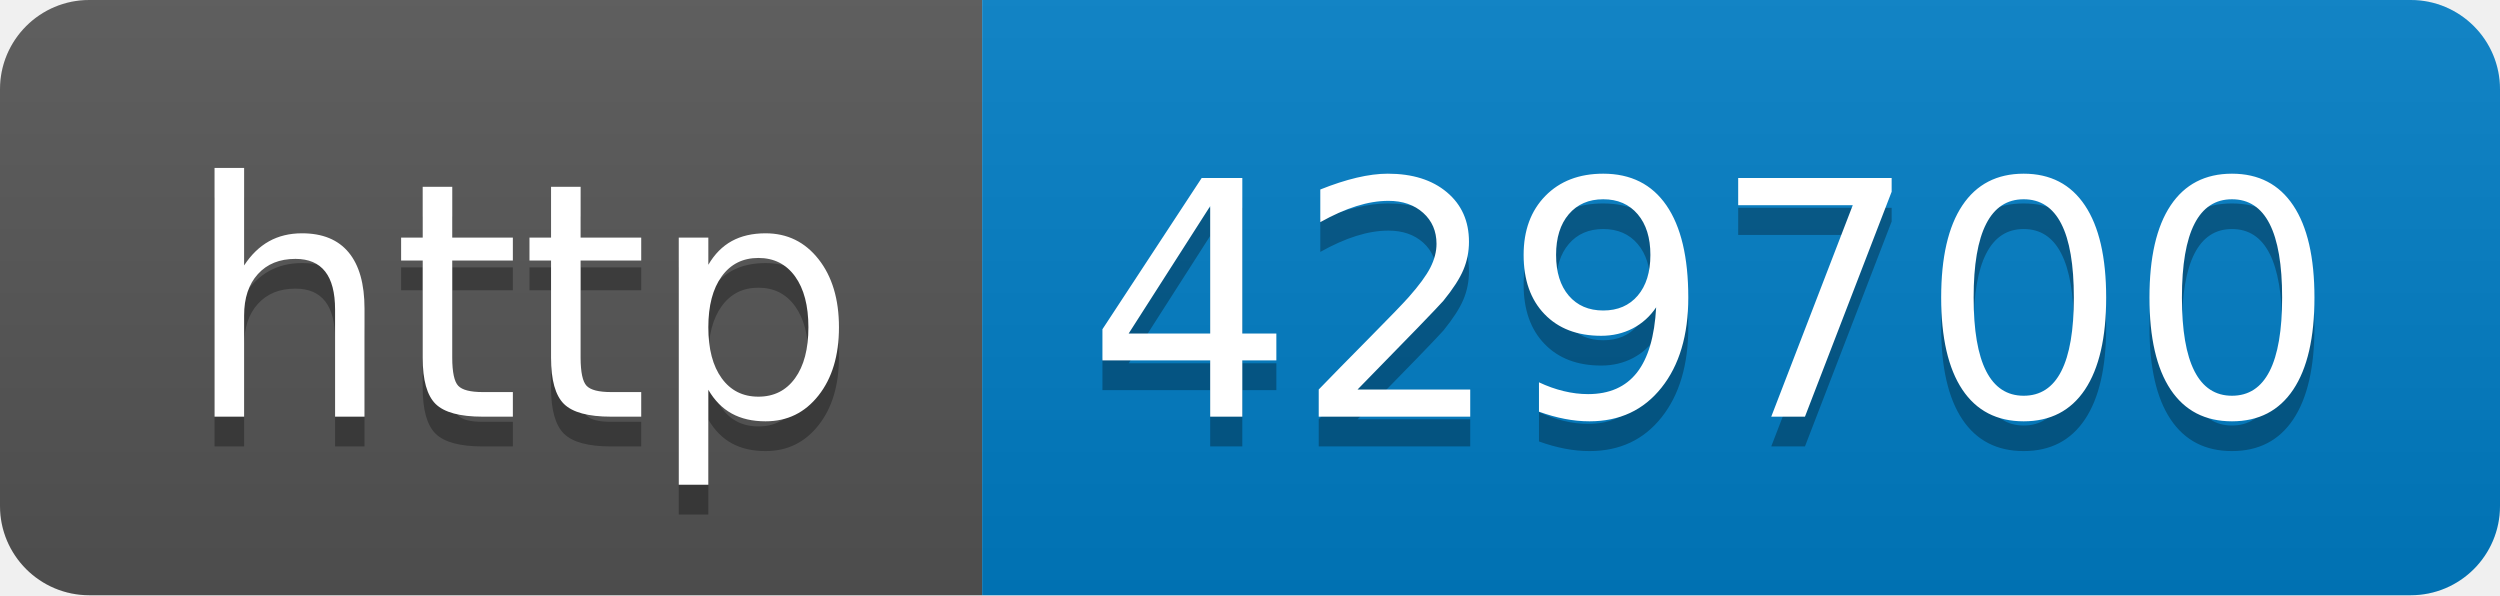
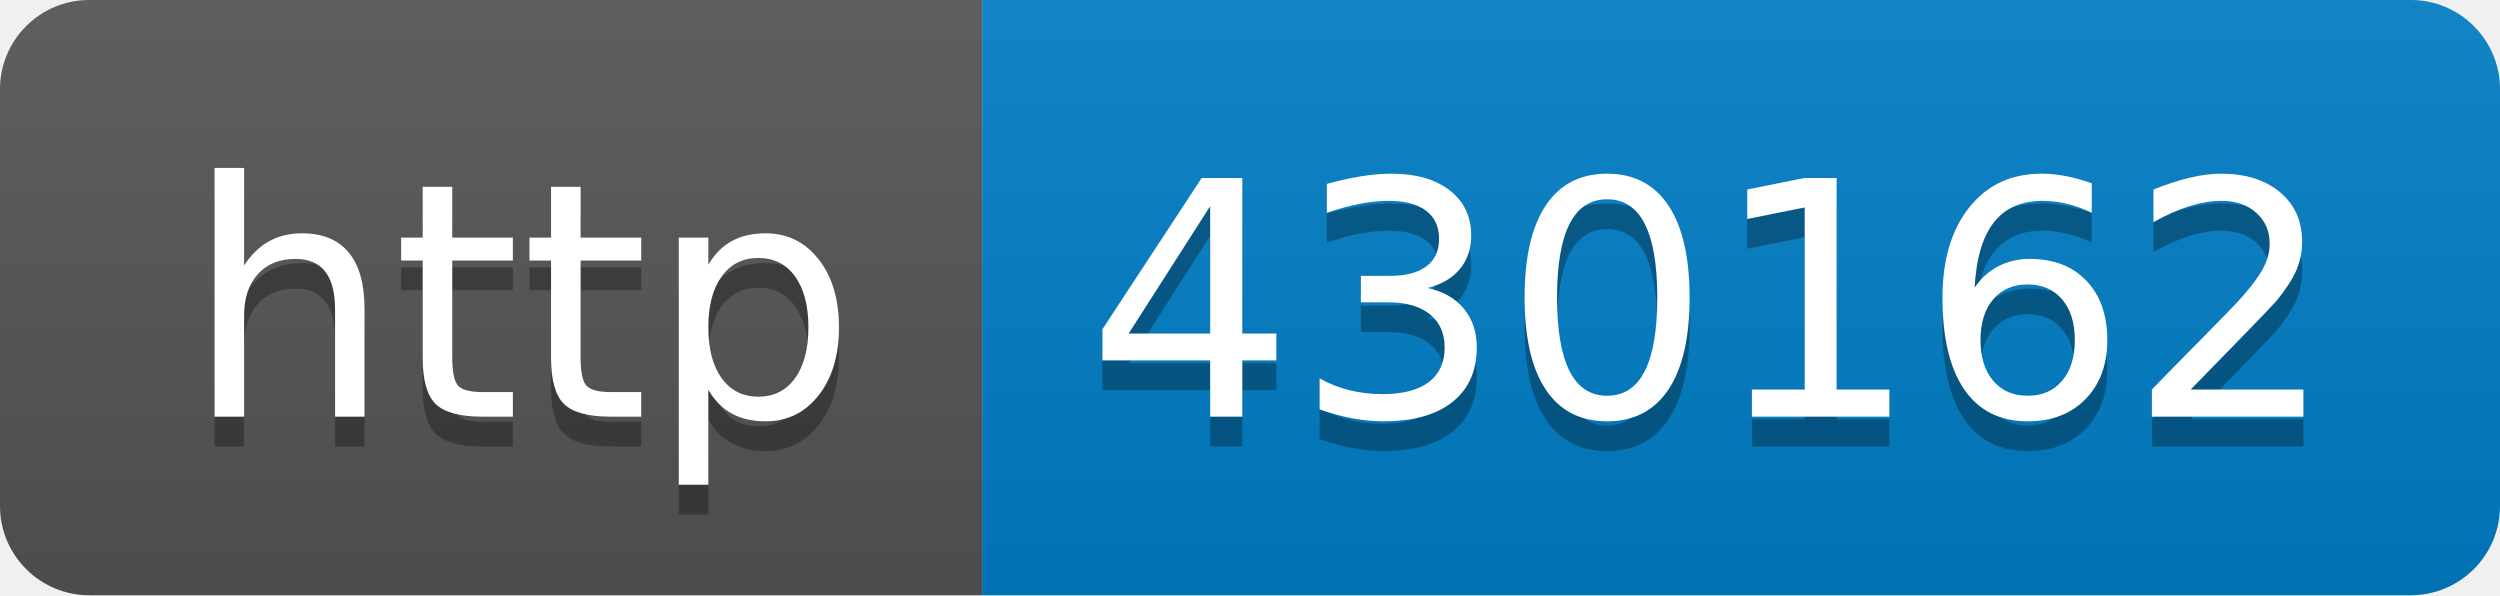
- <svg xmlns="http://www.w3.org/2000/svg" width="84" height="20" role="img" aria-label="http: 429700">
+ <svg xmlns="http://www.w3.org/2000/svg" width="84" height="20" role="img" aria-label="http: 430162">
  <linearGradient id="s" x2="0" y2="100%">
    <stop offset="0" stop-color="#bbb" stop-opacity=".1" />
    <stop offset="1" stop-opacity=".1" />
  </linearGradient>
  <clipPath id="r">
    <rect width="84" height="20" rx="3" fill="#fff" />
  </clipPath>
  <g clip-path="url(#r)">
    <rect width="33" height="20" fill="#555" />
    <rect x="33" width="51" height="20" fill="#007ec6" />
    <rect width="84" height="20" fill="url(#s)" />
  </g>
  <g fill="#fff" text-anchor="middle" font-family="Verdana,Geneva,DejaVu Sans,sans-serif" text-rendering="geometricPrecision" font-size="110">
    <text aria-hidden="true" x="175" y="150" fill="#010101" fill-opacity=".3" transform="scale(.1)" textLength="230">http</text>
    <text x="175" y="140" transform="scale(.1)" fill="#fff" textLength="230">http</text>
-     <text aria-hidden="true" x="575" y="150" fill="#010101" fill-opacity=".3" transform="scale(.1)" textLength="410">429700</text>
-     <text x="575" y="140" transform="scale(.1)" fill="#fff" textLength="410">429700</text>
+     <text aria-hidden="true" x="575" y="150" fill="#010101" fill-opacity=".3" transform="scale(.1)" textLength="410">430162</text>
+     <text x="575" y="140" transform="scale(.1)" fill="#fff" textLength="410">430162</text>
  </g>
</svg>
